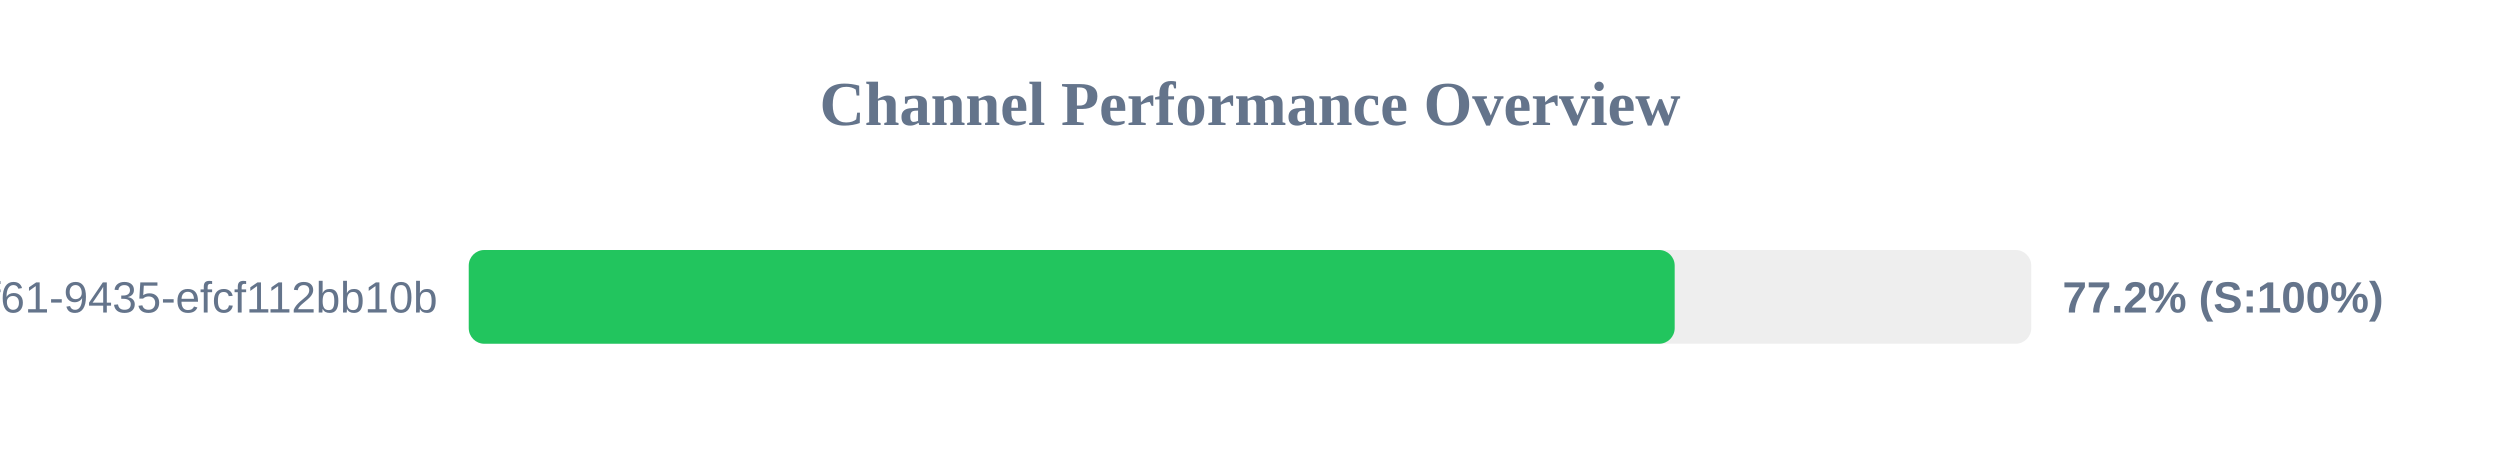
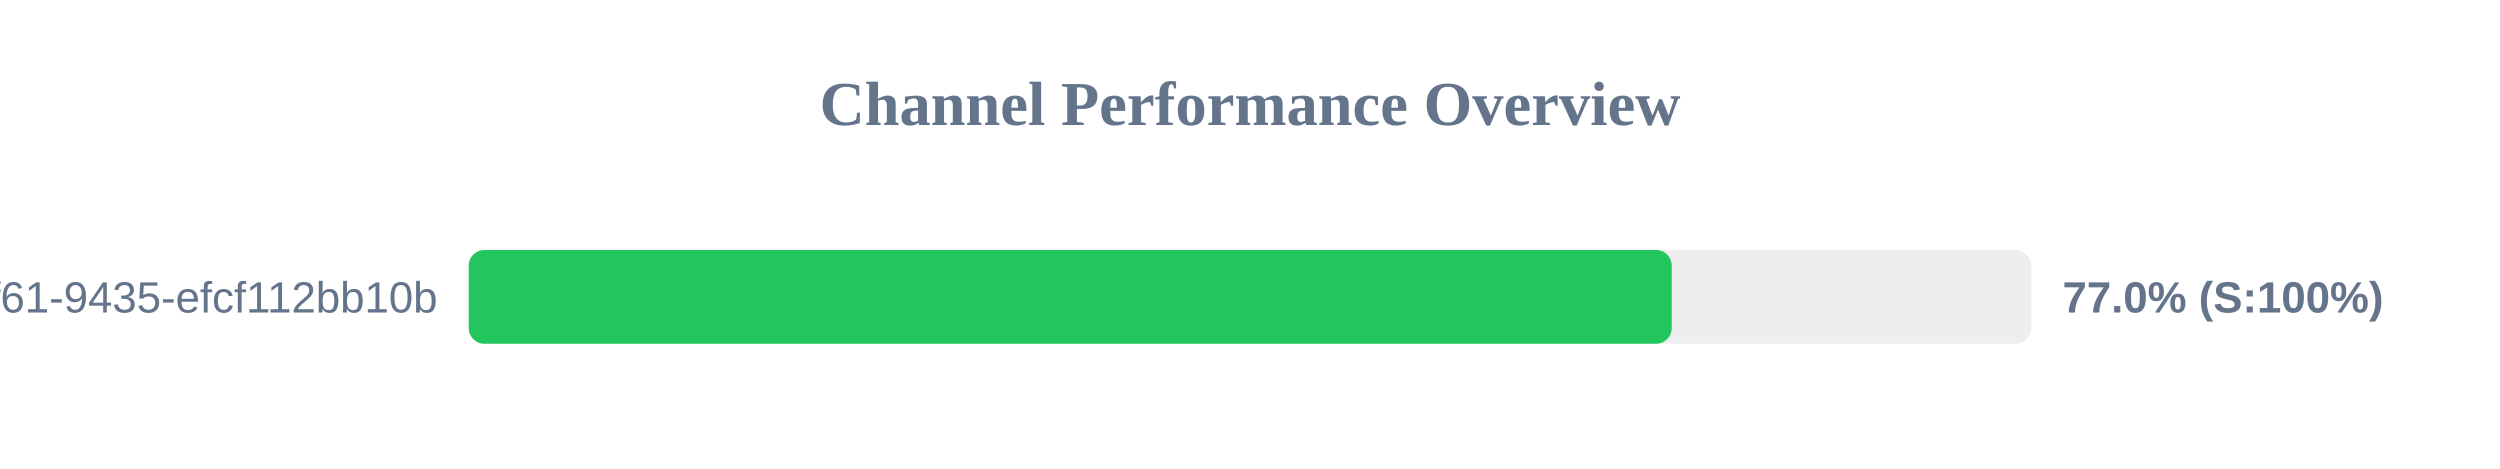
<svg xmlns="http://www.w3.org/2000/svg" width="800" height="150" version="1.1">
  <style>
        .row { font: 14px Arial; fill: #64748b; }
        .score { font: bold 14px Arial; fill: #64748b; }
    </style>
  <text x="400" y="40" text-anchor="middle" font-size="20px" font-weight="bold" fill="#64748b">Channel Performance Overview</text>
  <rect x="150" y="80" width="500" height="30" fill="#eee" rx="5" />
-   <rect x="150" y="80" width="385.9" height="30" fill="#22c55e" rx="5" />
+   <rect x="150" y="80" width="384.95" height="30" fill="#22c55e" rx="5" />
  <text x="140" y="100" text-anchor="end" class="row">?uuid=07c122ad-50b2-4f61-9435-efcf112bb10b</text>
-   <text x="660" y="100" text-anchor="start" class="score">77.2% (S:100%)</text>
+   <text x="660" y="100" text-anchor="start" class="score">77.0% (S:100%)</text>
</svg>
